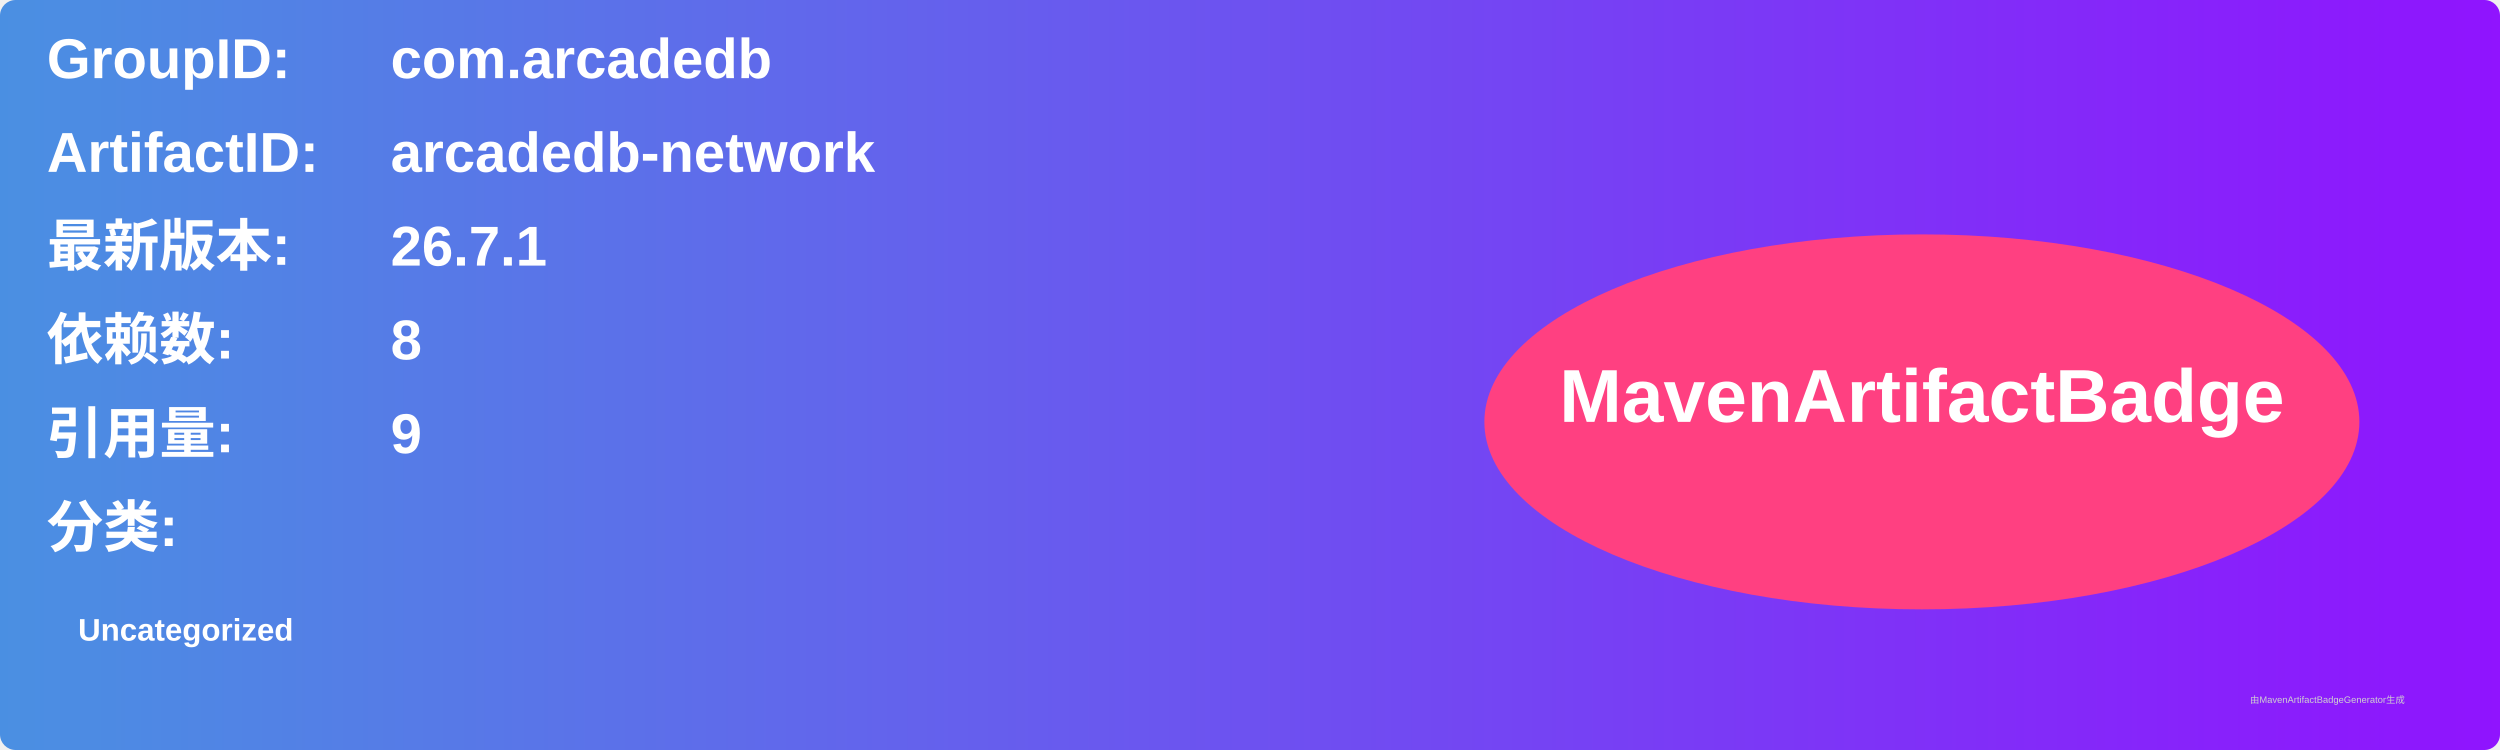
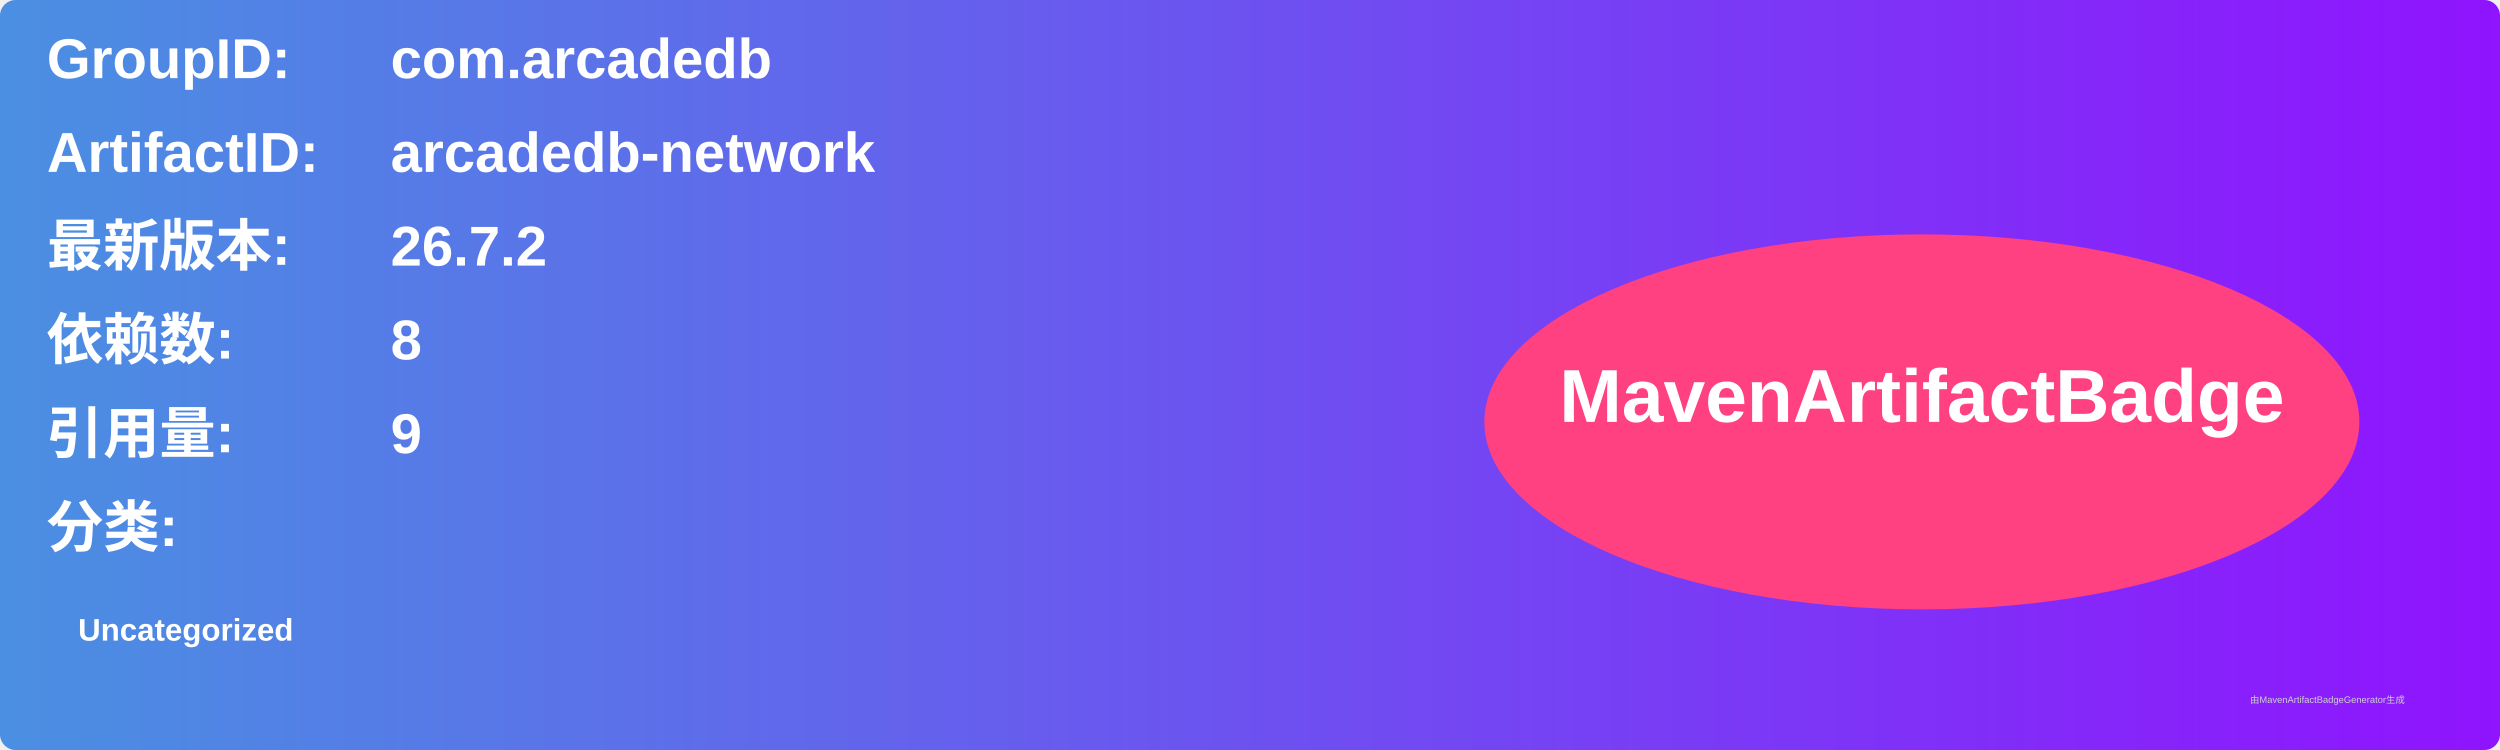
<svg xmlns="http://www.w3.org/2000/svg" width="800" height="240" viewBox="0 0 800 240">
  <linearGradient id="grad" x1="0%" y1="0%" x2="100%" y2="0%">
    <stop offset="0%" stop-color="#4a90e2" />
    <stop offset="100%" stop-color="#9013fe" />
  </linearGradient>
  <rect width="100%" height="100%" rx="5" ry="5" fill="url(#grad)" />
  <g transform="translate(15, 15)">
    <text x="0" y="10" font-family="Arial" font-size="18" fill="white" font-weight="bold" width="260">GroupID:</text>
    <text x="110" y="10" font-family="Arial" font-size="18" fill="white" font-weight="bold" width="460">com.arcadedb</text>
    <text x="0" y="40" font-family="Arial" font-size="18" fill="white" font-weight="bold" width="260">ArtifactID:</text>
    <text x="110" y="40" font-family="Arial" font-size="18" fill="white" font-weight="bold" width="460">arcadedb-network</text>
    <text x="0" y="70" font-family="Arial" font-size="18" fill="white" font-weight="bold">最新版本:</text>
    <text x="110" y="70" font-family="Arial" font-size="18" fill="white" font-weight="bold">
-       <tspan font-weight="bold">26.7.1</tspan>
+       <tspan font-weight="bold">26.7.2</tspan>
    </text>
    <text x="0" y="100" font-family="Arial" font-size="18" fill="white" font-weight="bold">依赖数: </text>
    <text x="110" y="100" font-family="Arial" font-size="18" fill="white">
      <tspan font-weight="bold">8</tspan>
    </text>
    <text x="0" y="130" font-family="Arial" font-size="18" fill="white" font-weight="bold">引用量: </text>
    <text x="110" y="130" font-family="Arial" font-size="18" fill="white">
      <tspan font-weight="bold">9</tspan>
    </text>
    <text x="0" y="160" font-family="Arial" font-size="18" fill="white" font-weight="bold">分类:</text>
    <text x="10" y="190" font-family="Arial" font-size="10" fill="white">
      <tspan font-weight="bold">Uncategorized</tspan>
    </text>
    <ellipse cx="600" cy="120" rx="140" ry="60" fill="#ff4081" />
    <text x="600" y="120" text-anchor="middle" font-family="Arial" font-size="24" fill="white" font-weight="bold">MavenArtifactBadge</text>
  </g>
  <text x="720" y="225" font-family="Arial" font-size="3" fill="#d0d0d0">由MavenArtifactBadgeGenerator生成</text>
</svg>
